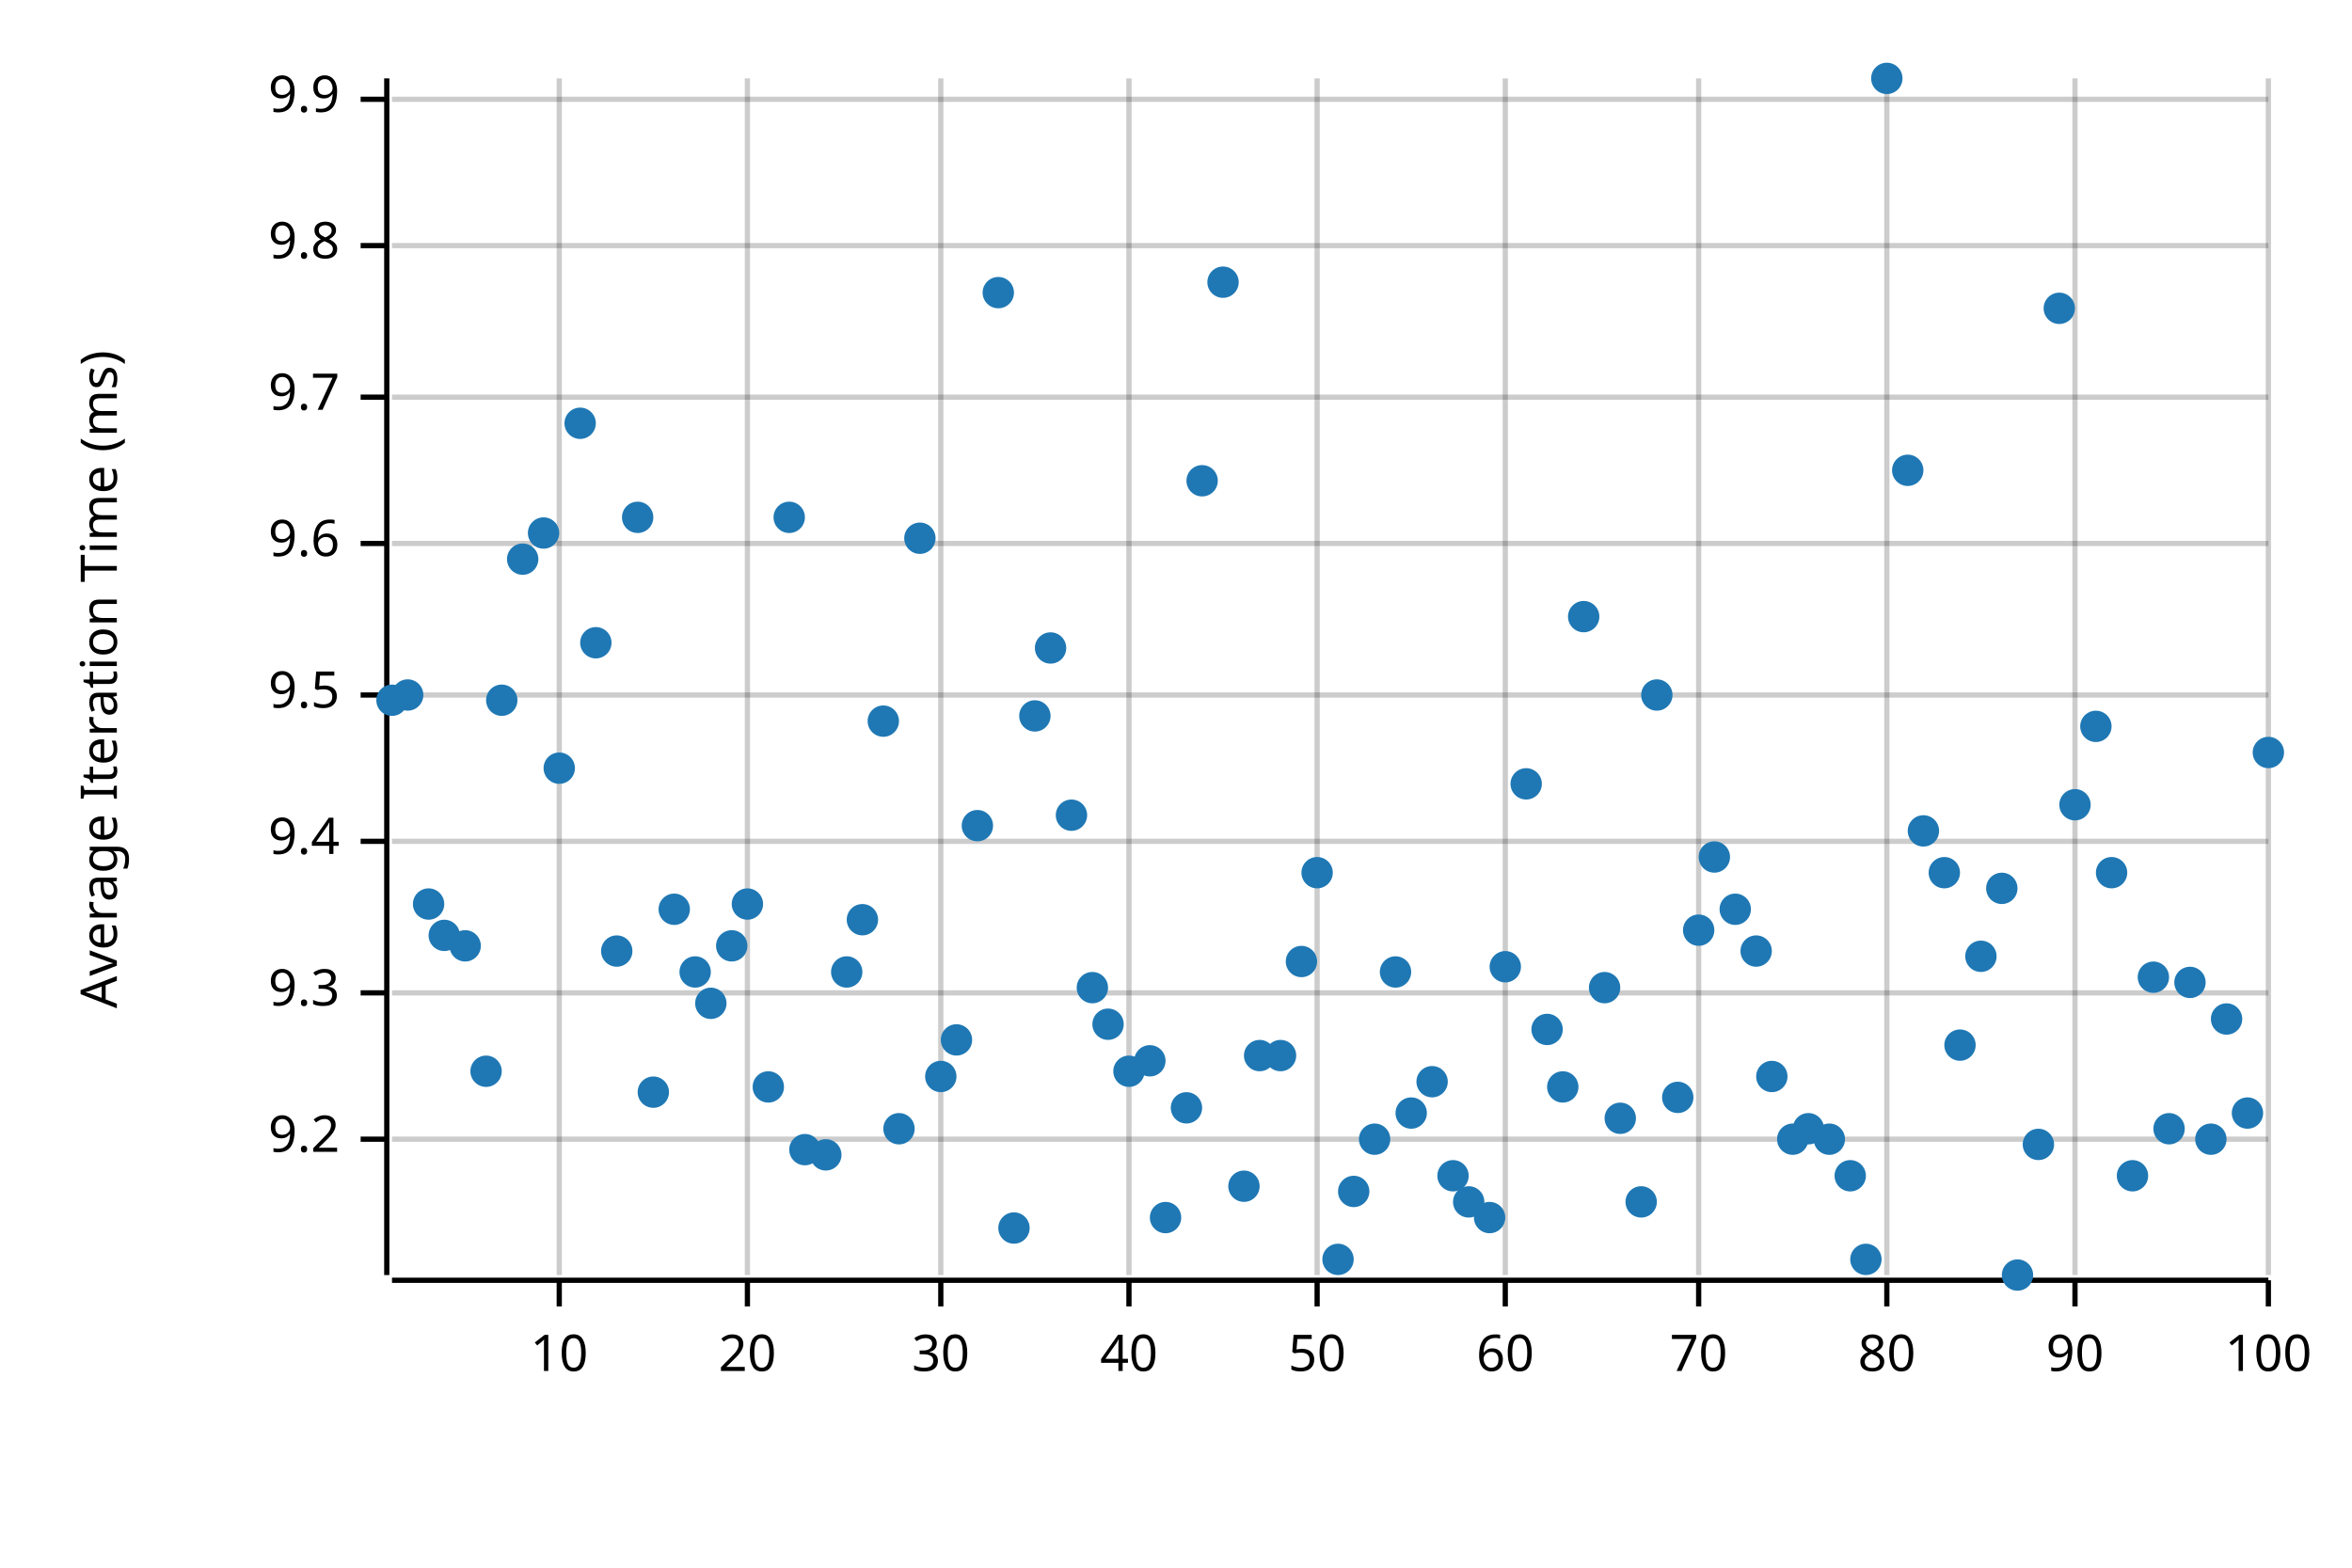
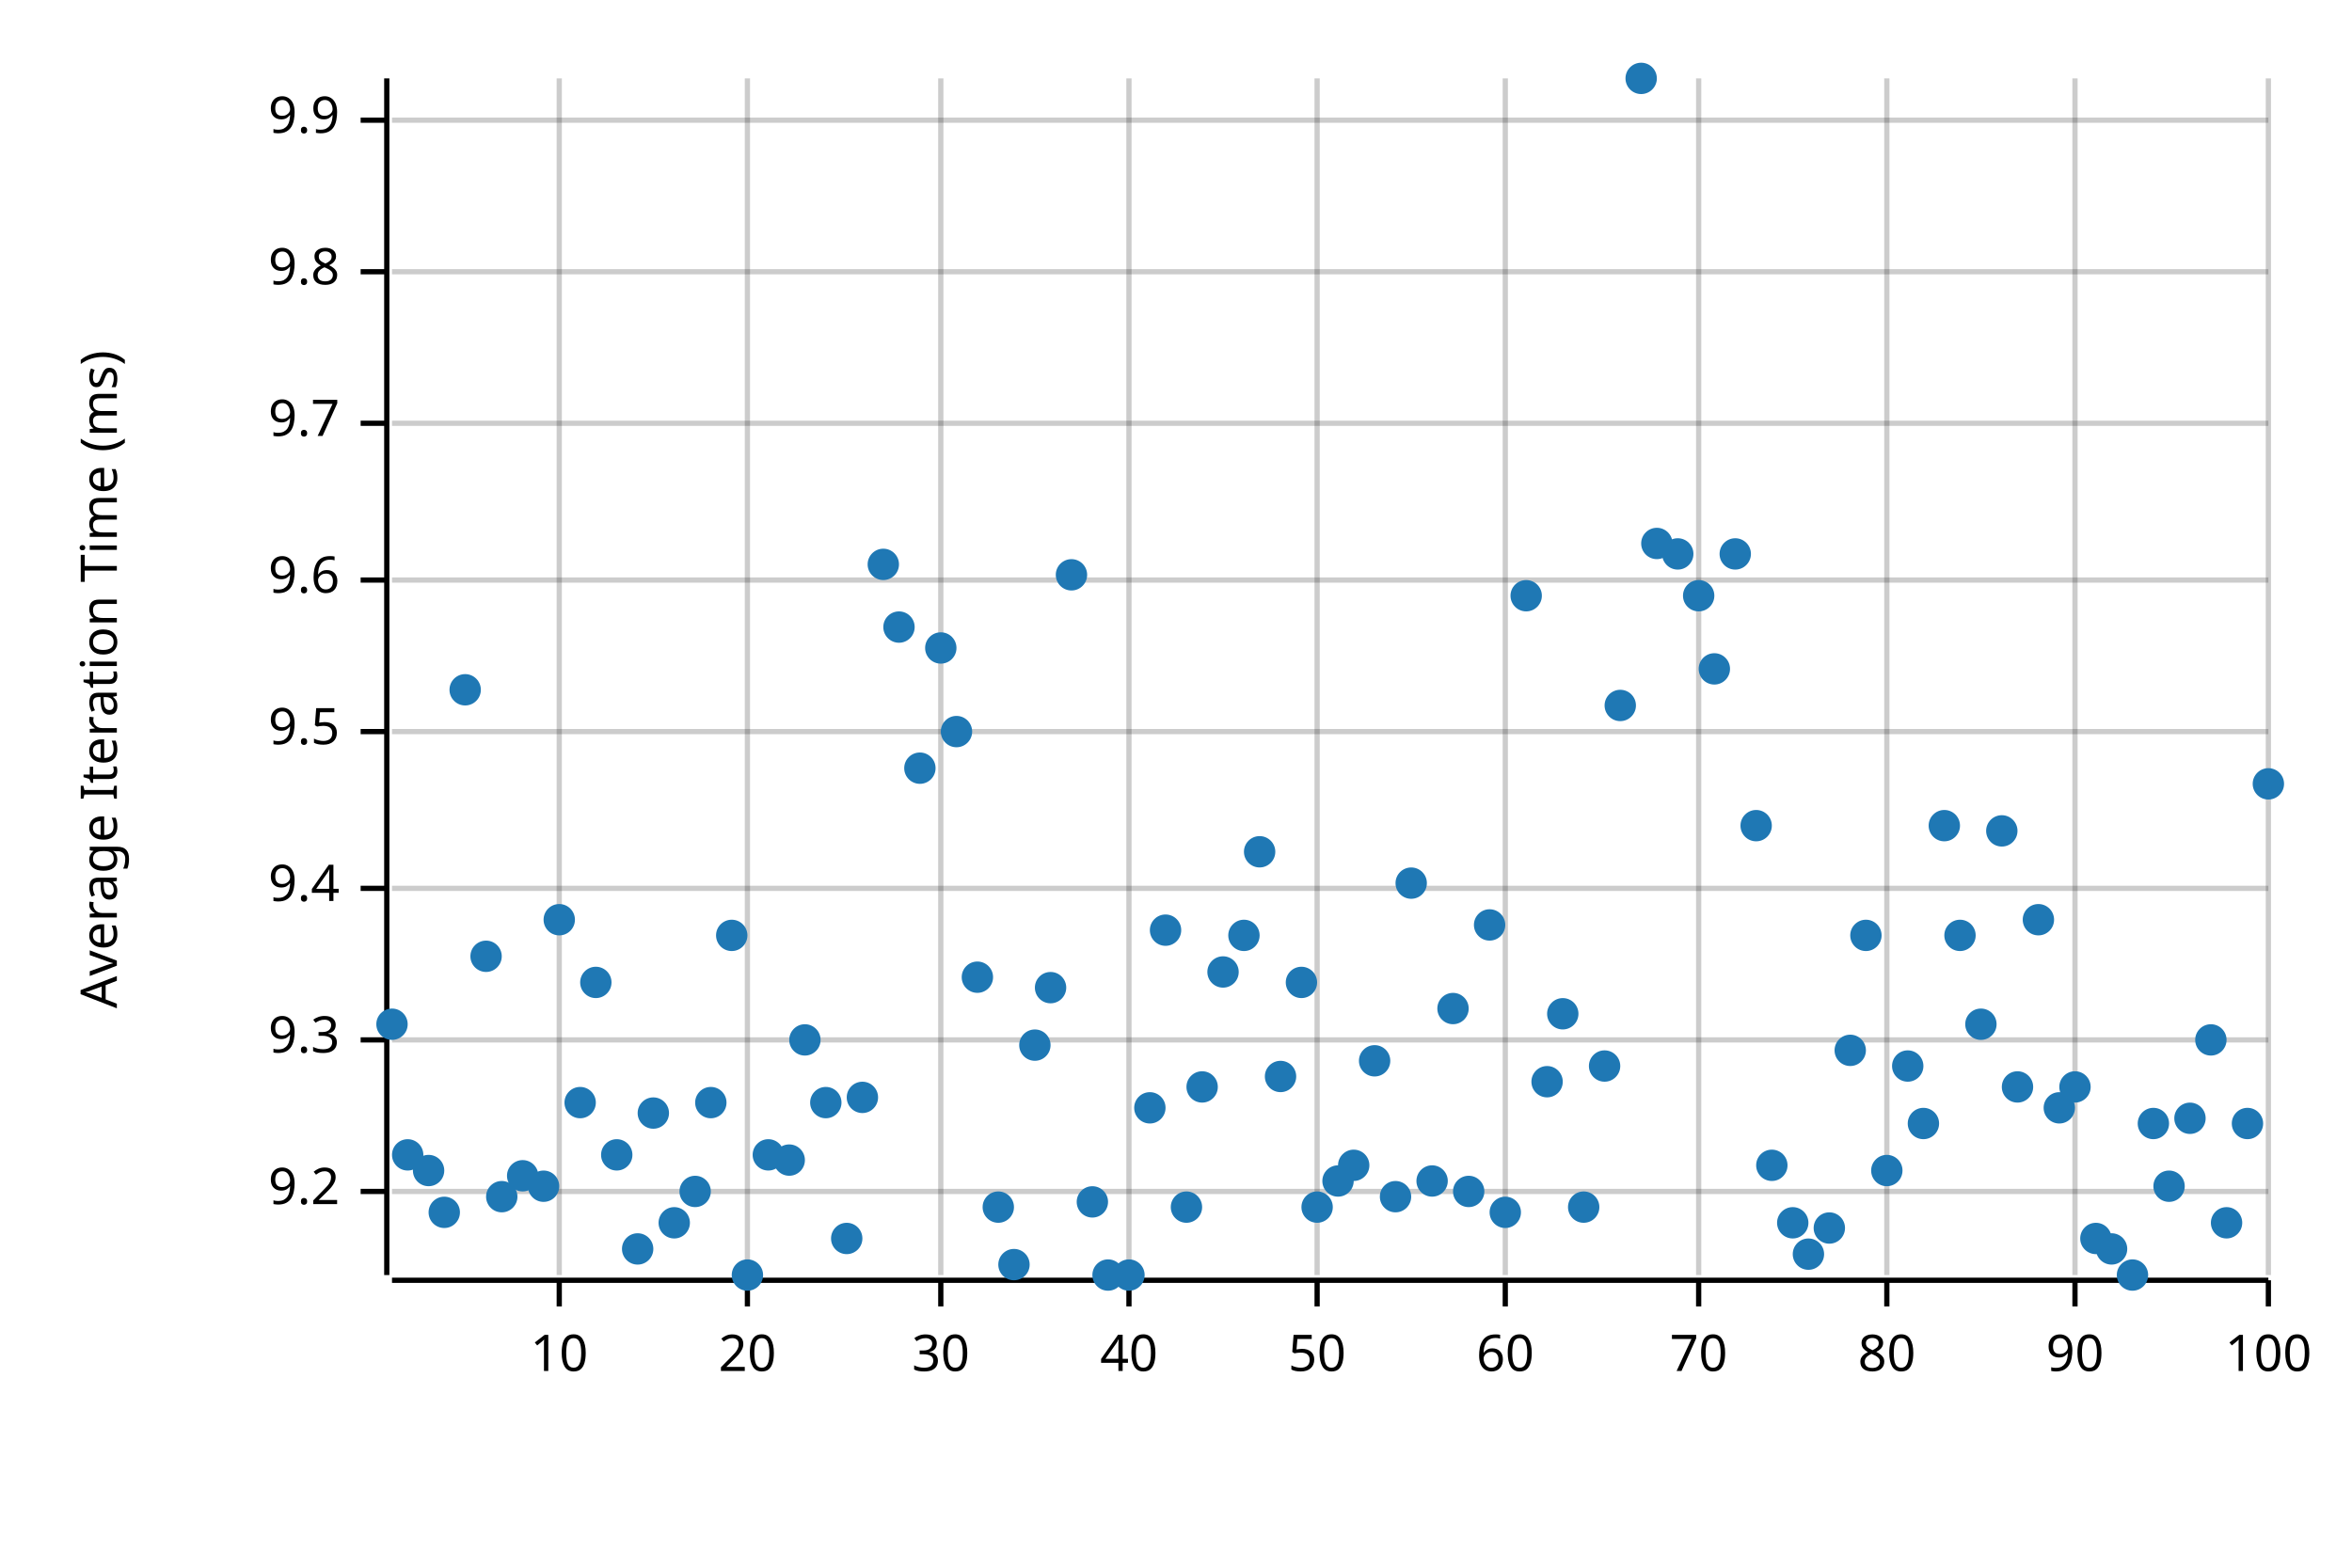
<svg xmlns="http://www.w3.org/2000/svg" width="450" height="300" viewBox="0 0 450 300">
  <text x="15" y="130" dy="0.76em" text-anchor="middle" font-family="sans-serif" font-size="9.677" opacity="1" fill="#000000" transform="rotate(270, 15, 130)">
Average Iteration Time (ms)
</text>
  <line opacity="0.2" stroke="#000000" stroke-width="1" x1="107" y1="244" x2="107" y2="15" />
  <line opacity="0.2" stroke="#000000" stroke-width="1" x1="143" y1="244" x2="143" y2="15" />
  <line opacity="0.2" stroke="#000000" stroke-width="1" x1="180" y1="244" x2="180" y2="15" />
  <line opacity="0.2" stroke="#000000" stroke-width="1" x1="216" y1="244" x2="216" y2="15" />
  <line opacity="0.2" stroke="#000000" stroke-width="1" x1="252" y1="244" x2="252" y2="15" />
  <line opacity="0.2" stroke="#000000" stroke-width="1" x1="288" y1="244" x2="288" y2="15" />
  <line opacity="0.2" stroke="#000000" stroke-width="1" x1="325" y1="244" x2="325" y2="15" />
  <line opacity="0.2" stroke="#000000" stroke-width="1" x1="361" y1="244" x2="361" y2="15" />
  <line opacity="0.2" stroke="#000000" stroke-width="1" x1="397" y1="244" x2="397" y2="15" />
  <line opacity="0.2" stroke="#000000" stroke-width="1" x1="434" y1="244" x2="434" y2="15" />
-   <line opacity="0.2" stroke="#000000" stroke-width="1" x1="75" y1="218" x2="434" y2="218" />
-   <line opacity="0.2" stroke="#000000" stroke-width="1" x1="75" y1="190" x2="434" y2="190" />
-   <line opacity="0.2" stroke="#000000" stroke-width="1" x1="75" y1="161" x2="434" y2="161" />
-   <line opacity="0.2" stroke="#000000" stroke-width="1" x1="75" y1="133" x2="434" y2="133" />
-   <line opacity="0.2" stroke="#000000" stroke-width="1" x1="75" y1="104" x2="434" y2="104" />
-   <line opacity="0.2" stroke="#000000" stroke-width="1" x1="75" y1="76" x2="434" y2="76" />
-   <line opacity="0.2" stroke="#000000" stroke-width="1" x1="75" y1="47" x2="434" y2="47" />
-   <line opacity="0.2" stroke="#000000" stroke-width="1" x1="75" y1="19" x2="434" y2="19" />
+   <line opacity="0.2" stroke="#000000" stroke-width="1" x1="75" y1="228" x2="434" y2="228" />
+   <line opacity="0.2" stroke="#000000" stroke-width="1" x1="75" y1="199" x2="434" y2="199" />
+   <line opacity="0.2" stroke="#000000" stroke-width="1" x1="75" y1="170" x2="434" y2="170" />
+   <line opacity="0.2" stroke="#000000" stroke-width="1" x1="75" y1="140" x2="434" y2="140" />
+   <line opacity="0.2" stroke="#000000" stroke-width="1" x1="75" y1="111" x2="434" y2="111" />
+   <line opacity="0.2" stroke="#000000" stroke-width="1" x1="75" y1="81" x2="434" y2="81" />
+   <line opacity="0.2" stroke="#000000" stroke-width="1" x1="75" y1="52" x2="434" y2="52" />
+   <line opacity="0.2" stroke="#000000" stroke-width="1" x1="75" y1="23" x2="434" y2="23" />
  <polyline fill="none" opacity="1" stroke="#000000" stroke-width="1" points="74,15 74,244 " />
-   <text x="65" y="218" dy="0.5ex" text-anchor="end" font-family="sans-serif" font-size="9.677" opacity="1" fill="#000000">
+   <text x="65" y="228" dy="0.5ex" text-anchor="end" font-family="sans-serif" font-size="9.677" opacity="1" fill="#000000">
9.2
</text>
-   <polyline fill="none" opacity="1" stroke="#000000" stroke-width="1" points="69,218 74,218 " />
-   <text x="65" y="190" dy="0.5ex" text-anchor="end" font-family="sans-serif" font-size="9.677" opacity="1" fill="#000000">
+   <polyline fill="none" opacity="1" stroke="#000000" stroke-width="1" points="69,228 74,228 " />
+   <text x="65" y="199" dy="0.5ex" text-anchor="end" font-family="sans-serif" font-size="9.677" opacity="1" fill="#000000">
9.3
</text>
-   <polyline fill="none" opacity="1" stroke="#000000" stroke-width="1" points="69,190 74,190 " />
-   <text x="65" y="161" dy="0.5ex" text-anchor="end" font-family="sans-serif" font-size="9.677" opacity="1" fill="#000000">
+   <polyline fill="none" opacity="1" stroke="#000000" stroke-width="1" points="69,199 74,199 " />
+   <text x="65" y="170" dy="0.5ex" text-anchor="end" font-family="sans-serif" font-size="9.677" opacity="1" fill="#000000">
9.4
</text>
-   <polyline fill="none" opacity="1" stroke="#000000" stroke-width="1" points="69,161 74,161 " />
-   <text x="65" y="133" dy="0.5ex" text-anchor="end" font-family="sans-serif" font-size="9.677" opacity="1" fill="#000000">
+   <polyline fill="none" opacity="1" stroke="#000000" stroke-width="1" points="69,170 74,170 " />
+   <text x="65" y="140" dy="0.5ex" text-anchor="end" font-family="sans-serif" font-size="9.677" opacity="1" fill="#000000">
9.5
</text>
-   <polyline fill="none" opacity="1" stroke="#000000" stroke-width="1" points="69,133 74,133 " />
-   <text x="65" y="104" dy="0.5ex" text-anchor="end" font-family="sans-serif" font-size="9.677" opacity="1" fill="#000000">
+   <polyline fill="none" opacity="1" stroke="#000000" stroke-width="1" points="69,140 74,140 " />
+   <text x="65" y="111" dy="0.5ex" text-anchor="end" font-family="sans-serif" font-size="9.677" opacity="1" fill="#000000">
9.6
</text>
-   <polyline fill="none" opacity="1" stroke="#000000" stroke-width="1" points="69,104 74,104 " />
-   <text x="65" y="76" dy="0.5ex" text-anchor="end" font-family="sans-serif" font-size="9.677" opacity="1" fill="#000000">
+   <polyline fill="none" opacity="1" stroke="#000000" stroke-width="1" points="69,111 74,111 " />
+   <text x="65" y="81" dy="0.5ex" text-anchor="end" font-family="sans-serif" font-size="9.677" opacity="1" fill="#000000">
9.7
</text>
-   <polyline fill="none" opacity="1" stroke="#000000" stroke-width="1" points="69,76 74,76 " />
-   <text x="65" y="47" dy="0.5ex" text-anchor="end" font-family="sans-serif" font-size="9.677" opacity="1" fill="#000000">
+   <polyline fill="none" opacity="1" stroke="#000000" stroke-width="1" points="69,81 74,81 " />
+   <text x="65" y="52" dy="0.5ex" text-anchor="end" font-family="sans-serif" font-size="9.677" opacity="1" fill="#000000">
9.8
</text>
-   <polyline fill="none" opacity="1" stroke="#000000" stroke-width="1" points="69,47 74,47 " />
-   <text x="65" y="19" dy="0.5ex" text-anchor="end" font-family="sans-serif" font-size="9.677" opacity="1" fill="#000000">
+   <polyline fill="none" opacity="1" stroke="#000000" stroke-width="1" points="69,52 74,52 " />
+   <text x="65" y="23" dy="0.5ex" text-anchor="end" font-family="sans-serif" font-size="9.677" opacity="1" fill="#000000">
9.9
</text>
-   <polyline fill="none" opacity="1" stroke="#000000" stroke-width="1" points="69,19 74,19 " />
+   <polyline fill="none" opacity="1" stroke="#000000" stroke-width="1" points="69,23 74,23 " />
  <polyline fill="none" opacity="1" stroke="#000000" stroke-width="1" points="75,245 434,245 " />
  <text x="107" y="255" dy="0.76em" text-anchor="middle" font-family="sans-serif" font-size="9.677" opacity="1" fill="#000000">
10
</text>
  <polyline fill="none" opacity="1" stroke="#000000" stroke-width="1" points="107,245 107,250 " />
  <text x="143" y="255" dy="0.76em" text-anchor="middle" font-family="sans-serif" font-size="9.677" opacity="1" fill="#000000">
20
</text>
  <polyline fill="none" opacity="1" stroke="#000000" stroke-width="1" points="143,245 143,250 " />
  <text x="180" y="255" dy="0.76em" text-anchor="middle" font-family="sans-serif" font-size="9.677" opacity="1" fill="#000000">
30
</text>
  <polyline fill="none" opacity="1" stroke="#000000" stroke-width="1" points="180,245 180,250 " />
  <text x="216" y="255" dy="0.76em" text-anchor="middle" font-family="sans-serif" font-size="9.677" opacity="1" fill="#000000">
40
</text>
  <polyline fill="none" opacity="1" stroke="#000000" stroke-width="1" points="216,245 216,250 " />
  <text x="252" y="255" dy="0.76em" text-anchor="middle" font-family="sans-serif" font-size="9.677" opacity="1" fill="#000000">
50
</text>
  <polyline fill="none" opacity="1" stroke="#000000" stroke-width="1" points="252,245 252,250 " />
  <text x="288" y="255" dy="0.76em" text-anchor="middle" font-family="sans-serif" font-size="9.677" opacity="1" fill="#000000">
60
</text>
  <polyline fill="none" opacity="1" stroke="#000000" stroke-width="1" points="288,245 288,250 " />
  <text x="325" y="255" dy="0.76em" text-anchor="middle" font-family="sans-serif" font-size="9.677" opacity="1" fill="#000000">
70
</text>
  <polyline fill="none" opacity="1" stroke="#000000" stroke-width="1" points="325,245 325,250 " />
  <text x="361" y="255" dy="0.76em" text-anchor="middle" font-family="sans-serif" font-size="9.677" opacity="1" fill="#000000">
80
</text>
  <polyline fill="none" opacity="1" stroke="#000000" stroke-width="1" points="361,245 361,250 " />
  <text x="397" y="255" dy="0.76em" text-anchor="middle" font-family="sans-serif" font-size="9.677" opacity="1" fill="#000000">
90
</text>
  <polyline fill="none" opacity="1" stroke="#000000" stroke-width="1" points="397,245 397,250 " />
  <text x="434" y="255" dy="0.76em" text-anchor="middle" font-family="sans-serif" font-size="9.677" opacity="1" fill="#000000">
100
</text>
  <polyline fill="none" opacity="1" stroke="#000000" stroke-width="1" points="434,245 434,250 " />
-   <circle cx="75" cy="134" r="3" opacity="1" fill="#1F78B4" stroke="none" stroke-width="1" />
-   <circle cx="78" cy="133" r="3" opacity="1" fill="#1F78B4" stroke="none" stroke-width="1" />
-   <circle cx="82" cy="173" r="3" opacity="1" fill="#1F78B4" stroke="none" stroke-width="1" />
-   <circle cx="85" cy="179" r="3" opacity="1" fill="#1F78B4" stroke="none" stroke-width="1" />
-   <circle cx="89" cy="181" r="3" opacity="1" fill="#1F78B4" stroke="none" stroke-width="1" />
-   <circle cx="93" cy="205" r="3" opacity="1" fill="#1F78B4" stroke="none" stroke-width="1" />
-   <circle cx="96" cy="134" r="3" opacity="1" fill="#1F78B4" stroke="none" stroke-width="1" />
-   <circle cx="100" cy="107" r="3" opacity="1" fill="#1F78B4" stroke="none" stroke-width="1" />
-   <circle cx="104" cy="102" r="3" opacity="1" fill="#1F78B4" stroke="none" stroke-width="1" />
-   <circle cx="107" cy="147" r="3" opacity="1" fill="#1F78B4" stroke="none" stroke-width="1" />
-   <circle cx="111" cy="81" r="3" opacity="1" fill="#1F78B4" stroke="none" stroke-width="1" />
-   <circle cx="114" cy="123" r="3" opacity="1" fill="#1F78B4" stroke="none" stroke-width="1" />
-   <circle cx="118" cy="182" r="3" opacity="1" fill="#1F78B4" stroke="none" stroke-width="1" />
-   <circle cx="122" cy="99" r="3" opacity="1" fill="#1F78B4" stroke="none" stroke-width="1" />
-   <circle cx="125" cy="209" r="3" opacity="1" fill="#1F78B4" stroke="none" stroke-width="1" />
-   <circle cx="129" cy="174" r="3" opacity="1" fill="#1F78B4" stroke="none" stroke-width="1" />
-   <circle cx="133" cy="186" r="3" opacity="1" fill="#1F78B4" stroke="none" stroke-width="1" />
-   <circle cx="136" cy="192" r="3" opacity="1" fill="#1F78B4" stroke="none" stroke-width="1" />
-   <circle cx="140" cy="181" r="3" opacity="1" fill="#1F78B4" stroke="none" stroke-width="1" />
-   <circle cx="143" cy="173" r="3" opacity="1" fill="#1F78B4" stroke="none" stroke-width="1" />
-   <circle cx="147" cy="208" r="3" opacity="1" fill="#1F78B4" stroke="none" stroke-width="1" />
-   <circle cx="151" cy="99" r="3" opacity="1" fill="#1F78B4" stroke="none" stroke-width="1" />
-   <circle cx="154" cy="220" r="3" opacity="1" fill="#1F78B4" stroke="none" stroke-width="1" />
-   <circle cx="158" cy="221" r="3" opacity="1" fill="#1F78B4" stroke="none" stroke-width="1" />
-   <circle cx="162" cy="186" r="3" opacity="1" fill="#1F78B4" stroke="none" stroke-width="1" />
-   <circle cx="165" cy="176" r="3" opacity="1" fill="#1F78B4" stroke="none" stroke-width="1" />
-   <circle cx="169" cy="138" r="3" opacity="1" fill="#1F78B4" stroke="none" stroke-width="1" />
-   <circle cx="172" cy="216" r="3" opacity="1" fill="#1F78B4" stroke="none" stroke-width="1" />
-   <circle cx="176" cy="103" r="3" opacity="1" fill="#1F78B4" stroke="none" stroke-width="1" />
-   <circle cx="180" cy="206" r="3" opacity="1" fill="#1F78B4" stroke="none" stroke-width="1" />
-   <circle cx="183" cy="199" r="3" opacity="1" fill="#1F78B4" stroke="none" stroke-width="1" />
-   <circle cx="187" cy="158" r="3" opacity="1" fill="#1F78B4" stroke="none" stroke-width="1" />
-   <circle cx="191" cy="56" r="3" opacity="1" fill="#1F78B4" stroke="none" stroke-width="1" />
-   <circle cx="194" cy="235" r="3" opacity="1" fill="#1F78B4" stroke="none" stroke-width="1" />
-   <circle cx="198" cy="137" r="3" opacity="1" fill="#1F78B4" stroke="none" stroke-width="1" />
-   <circle cx="201" cy="124" r="3" opacity="1" fill="#1F78B4" stroke="none" stroke-width="1" />
-   <circle cx="205" cy="156" r="3" opacity="1" fill="#1F78B4" stroke="none" stroke-width="1" />
-   <circle cx="209" cy="189" r="3" opacity="1" fill="#1F78B4" stroke="none" stroke-width="1" />
-   <circle cx="212" cy="196" r="3" opacity="1" fill="#1F78B4" stroke="none" stroke-width="1" />
-   <circle cx="216" cy="205" r="3" opacity="1" fill="#1F78B4" stroke="none" stroke-width="1" />
-   <circle cx="220" cy="203" r="3" opacity="1" fill="#1F78B4" stroke="none" stroke-width="1" />
-   <circle cx="223" cy="233" r="3" opacity="1" fill="#1F78B4" stroke="none" stroke-width="1" />
-   <circle cx="227" cy="212" r="3" opacity="1" fill="#1F78B4" stroke="none" stroke-width="1" />
-   <circle cx="230" cy="92" r="3" opacity="1" fill="#1F78B4" stroke="none" stroke-width="1" />
-   <circle cx="234" cy="54" r="3" opacity="1" fill="#1F78B4" stroke="none" stroke-width="1" />
-   <circle cx="238" cy="227" r="3" opacity="1" fill="#1F78B4" stroke="none" stroke-width="1" />
-   <circle cx="241" cy="202" r="3" opacity="1" fill="#1F78B4" stroke="none" stroke-width="1" />
-   <circle cx="245" cy="202" r="3" opacity="1" fill="#1F78B4" stroke="none" stroke-width="1" />
-   <circle cx="249" cy="184" r="3" opacity="1" fill="#1F78B4" stroke="none" stroke-width="1" />
-   <circle cx="252" cy="167" r="3" opacity="1" fill="#1F78B4" stroke="none" stroke-width="1" />
-   <circle cx="256" cy="241" r="3" opacity="1" fill="#1F78B4" stroke="none" stroke-width="1" />
-   <circle cx="259" cy="228" r="3" opacity="1" fill="#1F78B4" stroke="none" stroke-width="1" />
-   <circle cx="263" cy="218" r="3" opacity="1" fill="#1F78B4" stroke="none" stroke-width="1" />
-   <circle cx="267" cy="186" r="3" opacity="1" fill="#1F78B4" stroke="none" stroke-width="1" />
-   <circle cx="270" cy="213" r="3" opacity="1" fill="#1F78B4" stroke="none" stroke-width="1" />
-   <circle cx="274" cy="207" r="3" opacity="1" fill="#1F78B4" stroke="none" stroke-width="1" />
-   <circle cx="278" cy="225" r="3" opacity="1" fill="#1F78B4" stroke="none" stroke-width="1" />
-   <circle cx="281" cy="230" r="3" opacity="1" fill="#1F78B4" stroke="none" stroke-width="1" />
-   <circle cx="285" cy="233" r="3" opacity="1" fill="#1F78B4" stroke="none" stroke-width="1" />
-   <circle cx="288" cy="185" r="3" opacity="1" fill="#1F78B4" stroke="none" stroke-width="1" />
-   <circle cx="292" cy="150" r="3" opacity="1" fill="#1F78B4" stroke="none" stroke-width="1" />
-   <circle cx="296" cy="197" r="3" opacity="1" fill="#1F78B4" stroke="none" stroke-width="1" />
-   <circle cx="299" cy="208" r="3" opacity="1" fill="#1F78B4" stroke="none" stroke-width="1" />
-   <circle cx="303" cy="118" r="3" opacity="1" fill="#1F78B4" stroke="none" stroke-width="1" />
-   <circle cx="307" cy="189" r="3" opacity="1" fill="#1F78B4" stroke="none" stroke-width="1" />
-   <circle cx="310" cy="214" r="3" opacity="1" fill="#1F78B4" stroke="none" stroke-width="1" />
-   <circle cx="314" cy="230" r="3" opacity="1" fill="#1F78B4" stroke="none" stroke-width="1" />
-   <circle cx="317" cy="133" r="3" opacity="1" fill="#1F78B4" stroke="none" stroke-width="1" />
-   <circle cx="321" cy="210" r="3" opacity="1" fill="#1F78B4" stroke="none" stroke-width="1" />
-   <circle cx="325" cy="178" r="3" opacity="1" fill="#1F78B4" stroke="none" stroke-width="1" />
-   <circle cx="328" cy="164" r="3" opacity="1" fill="#1F78B4" stroke="none" stroke-width="1" />
-   <circle cx="332" cy="174" r="3" opacity="1" fill="#1F78B4" stroke="none" stroke-width="1" />
-   <circle cx="336" cy="182" r="3" opacity="1" fill="#1F78B4" stroke="none" stroke-width="1" />
-   <circle cx="339" cy="206" r="3" opacity="1" fill="#1F78B4" stroke="none" stroke-width="1" />
-   <circle cx="343" cy="218" r="3" opacity="1" fill="#1F78B4" stroke="none" stroke-width="1" />
-   <circle cx="346" cy="216" r="3" opacity="1" fill="#1F78B4" stroke="none" stroke-width="1" />
-   <circle cx="350" cy="218" r="3" opacity="1" fill="#1F78B4" stroke="none" stroke-width="1" />
-   <circle cx="354" cy="225" r="3" opacity="1" fill="#1F78B4" stroke="none" stroke-width="1" />
-   <circle cx="357" cy="241" r="3" opacity="1" fill="#1F78B4" stroke="none" stroke-width="1" />
-   <circle cx="361" cy="15" r="3" opacity="1" fill="#1F78B4" stroke="none" stroke-width="1" />
-   <circle cx="365" cy="90" r="3" opacity="1" fill="#1F78B4" stroke="none" stroke-width="1" />
-   <circle cx="368" cy="159" r="3" opacity="1" fill="#1F78B4" stroke="none" stroke-width="1" />
-   <circle cx="372" cy="167" r="3" opacity="1" fill="#1F78B4" stroke="none" stroke-width="1" />
-   <circle cx="375" cy="200" r="3" opacity="1" fill="#1F78B4" stroke="none" stroke-width="1" />
-   <circle cx="379" cy="183" r="3" opacity="1" fill="#1F78B4" stroke="none" stroke-width="1" />
-   <circle cx="383" cy="170" r="3" opacity="1" fill="#1F78B4" stroke="none" stroke-width="1" />
-   <circle cx="386" cy="244" r="3" opacity="1" fill="#1F78B4" stroke="none" stroke-width="1" />
-   <circle cx="390" cy="219" r="3" opacity="1" fill="#1F78B4" stroke="none" stroke-width="1" />
-   <circle cx="394" cy="59" r="3" opacity="1" fill="#1F78B4" stroke="none" stroke-width="1" />
-   <circle cx="397" cy="154" r="3" opacity="1" fill="#1F78B4" stroke="none" stroke-width="1" />
-   <circle cx="401" cy="139" r="3" opacity="1" fill="#1F78B4" stroke="none" stroke-width="1" />
-   <circle cx="404" cy="167" r="3" opacity="1" fill="#1F78B4" stroke="none" stroke-width="1" />
-   <circle cx="408" cy="225" r="3" opacity="1" fill="#1F78B4" stroke="none" stroke-width="1" />
-   <circle cx="412" cy="187" r="3" opacity="1" fill="#1F78B4" stroke="none" stroke-width="1" />
-   <circle cx="415" cy="216" r="3" opacity="1" fill="#1F78B4" stroke="none" stroke-width="1" />
-   <circle cx="419" cy="188" r="3" opacity="1" fill="#1F78B4" stroke="none" stroke-width="1" />
-   <circle cx="423" cy="218" r="3" opacity="1" fill="#1F78B4" stroke="none" stroke-width="1" />
-   <circle cx="426" cy="195" r="3" opacity="1" fill="#1F78B4" stroke="none" stroke-width="1" />
-   <circle cx="430" cy="213" r="3" opacity="1" fill="#1F78B4" stroke="none" stroke-width="1" />
-   <circle cx="434" cy="144" r="3" opacity="1" fill="#1F78B4" stroke="none" stroke-width="1" />
+   <circle cx="75" cy="196" r="3" opacity="1" fill="#1F78B4" stroke="none" stroke-width="1" />
+   <circle cx="78" cy="221" r="3" opacity="1" fill="#1F78B4" stroke="none" stroke-width="1" />
+   <circle cx="82" cy="224" r="3" opacity="1" fill="#1F78B4" stroke="none" stroke-width="1" />
+   <circle cx="85" cy="232" r="3" opacity="1" fill="#1F78B4" stroke="none" stroke-width="1" />
+   <circle cx="89" cy="132" r="3" opacity="1" fill="#1F78B4" stroke="none" stroke-width="1" />
+   <circle cx="93" cy="183" r="3" opacity="1" fill="#1F78B4" stroke="none" stroke-width="1" />
+   <circle cx="96" cy="229" r="3" opacity="1" fill="#1F78B4" stroke="none" stroke-width="1" />
+   <circle cx="100" cy="225" r="3" opacity="1" fill="#1F78B4" stroke="none" stroke-width="1" />
+   <circle cx="104" cy="227" r="3" opacity="1" fill="#1F78B4" stroke="none" stroke-width="1" />
+   <circle cx="107" cy="176" r="3" opacity="1" fill="#1F78B4" stroke="none" stroke-width="1" />
+   <circle cx="111" cy="211" r="3" opacity="1" fill="#1F78B4" stroke="none" stroke-width="1" />
+   <circle cx="114" cy="188" r="3" opacity="1" fill="#1F78B4" stroke="none" stroke-width="1" />
+   <circle cx="118" cy="221" r="3" opacity="1" fill="#1F78B4" stroke="none" stroke-width="1" />
+   <circle cx="122" cy="239" r="3" opacity="1" fill="#1F78B4" stroke="none" stroke-width="1" />
+   <circle cx="125" cy="213" r="3" opacity="1" fill="#1F78B4" stroke="none" stroke-width="1" />
+   <circle cx="129" cy="234" r="3" opacity="1" fill="#1F78B4" stroke="none" stroke-width="1" />
+   <circle cx="133" cy="228" r="3" opacity="1" fill="#1F78B4" stroke="none" stroke-width="1" />
+   <circle cx="136" cy="211" r="3" opacity="1" fill="#1F78B4" stroke="none" stroke-width="1" />
+   <circle cx="140" cy="179" r="3" opacity="1" fill="#1F78B4" stroke="none" stroke-width="1" />
+   <circle cx="143" cy="244" r="3" opacity="1" fill="#1F78B4" stroke="none" stroke-width="1" />
+   <circle cx="147" cy="221" r="3" opacity="1" fill="#1F78B4" stroke="none" stroke-width="1" />
+   <circle cx="151" cy="222" r="3" opacity="1" fill="#1F78B4" stroke="none" stroke-width="1" />
+   <circle cx="154" cy="199" r="3" opacity="1" fill="#1F78B4" stroke="none" stroke-width="1" />
+   <circle cx="158" cy="211" r="3" opacity="1" fill="#1F78B4" stroke="none" stroke-width="1" />
+   <circle cx="162" cy="237" r="3" opacity="1" fill="#1F78B4" stroke="none" stroke-width="1" />
+   <circle cx="165" cy="210" r="3" opacity="1" fill="#1F78B4" stroke="none" stroke-width="1" />
+   <circle cx="169" cy="108" r="3" opacity="1" fill="#1F78B4" stroke="none" stroke-width="1" />
+   <circle cx="172" cy="120" r="3" opacity="1" fill="#1F78B4" stroke="none" stroke-width="1" />
+   <circle cx="176" cy="147" r="3" opacity="1" fill="#1F78B4" stroke="none" stroke-width="1" />
+   <circle cx="180" cy="124" r="3" opacity="1" fill="#1F78B4" stroke="none" stroke-width="1" />
+   <circle cx="183" cy="140" r="3" opacity="1" fill="#1F78B4" stroke="none" stroke-width="1" />
+   <circle cx="187" cy="187" r="3" opacity="1" fill="#1F78B4" stroke="none" stroke-width="1" />
+   <circle cx="191" cy="231" r="3" opacity="1" fill="#1F78B4" stroke="none" stroke-width="1" />
+   <circle cx="194" cy="242" r="3" opacity="1" fill="#1F78B4" stroke="none" stroke-width="1" />
+   <circle cx="198" cy="200" r="3" opacity="1" fill="#1F78B4" stroke="none" stroke-width="1" />
+   <circle cx="201" cy="189" r="3" opacity="1" fill="#1F78B4" stroke="none" stroke-width="1" />
+   <circle cx="205" cy="110" r="3" opacity="1" fill="#1F78B4" stroke="none" stroke-width="1" />
+   <circle cx="209" cy="230" r="3" opacity="1" fill="#1F78B4" stroke="none" stroke-width="1" />
+   <circle cx="212" cy="244" r="3" opacity="1" fill="#1F78B4" stroke="none" stroke-width="1" />
+   <circle cx="216" cy="244" r="3" opacity="1" fill="#1F78B4" stroke="none" stroke-width="1" />
+   <circle cx="220" cy="212" r="3" opacity="1" fill="#1F78B4" stroke="none" stroke-width="1" />
+   <circle cx="223" cy="178" r="3" opacity="1" fill="#1F78B4" stroke="none" stroke-width="1" />
+   <circle cx="227" cy="231" r="3" opacity="1" fill="#1F78B4" stroke="none" stroke-width="1" />
+   <circle cx="230" cy="208" r="3" opacity="1" fill="#1F78B4" stroke="none" stroke-width="1" />
+   <circle cx="234" cy="186" r="3" opacity="1" fill="#1F78B4" stroke="none" stroke-width="1" />
+   <circle cx="238" cy="179" r="3" opacity="1" fill="#1F78B4" stroke="none" stroke-width="1" />
+   <circle cx="241" cy="163" r="3" opacity="1" fill="#1F78B4" stroke="none" stroke-width="1" />
+   <circle cx="245" cy="206" r="3" opacity="1" fill="#1F78B4" stroke="none" stroke-width="1" />
+   <circle cx="249" cy="188" r="3" opacity="1" fill="#1F78B4" stroke="none" stroke-width="1" />
+   <circle cx="252" cy="231" r="3" opacity="1" fill="#1F78B4" stroke="none" stroke-width="1" />
+   <circle cx="256" cy="226" r="3" opacity="1" fill="#1F78B4" stroke="none" stroke-width="1" />
+   <circle cx="259" cy="223" r="3" opacity="1" fill="#1F78B4" stroke="none" stroke-width="1" />
+   <circle cx="263" cy="203" r="3" opacity="1" fill="#1F78B4" stroke="none" stroke-width="1" />
+   <circle cx="267" cy="229" r="3" opacity="1" fill="#1F78B4" stroke="none" stroke-width="1" />
+   <circle cx="270" cy="169" r="3" opacity="1" fill="#1F78B4" stroke="none" stroke-width="1" />
+   <circle cx="274" cy="226" r="3" opacity="1" fill="#1F78B4" stroke="none" stroke-width="1" />
+   <circle cx="278" cy="193" r="3" opacity="1" fill="#1F78B4" stroke="none" stroke-width="1" />
+   <circle cx="281" cy="228" r="3" opacity="1" fill="#1F78B4" stroke="none" stroke-width="1" />
+   <circle cx="285" cy="177" r="3" opacity="1" fill="#1F78B4" stroke="none" stroke-width="1" />
+   <circle cx="288" cy="232" r="3" opacity="1" fill="#1F78B4" stroke="none" stroke-width="1" />
+   <circle cx="292" cy="114" r="3" opacity="1" fill="#1F78B4" stroke="none" stroke-width="1" />
+   <circle cx="296" cy="207" r="3" opacity="1" fill="#1F78B4" stroke="none" stroke-width="1" />
+   <circle cx="299" cy="194" r="3" opacity="1" fill="#1F78B4" stroke="none" stroke-width="1" />
+   <circle cx="303" cy="231" r="3" opacity="1" fill="#1F78B4" stroke="none" stroke-width="1" />
+   <circle cx="307" cy="204" r="3" opacity="1" fill="#1F78B4" stroke="none" stroke-width="1" />
+   <circle cx="310" cy="135" r="3" opacity="1" fill="#1F78B4" stroke="none" stroke-width="1" />
+   <circle cx="314" cy="15" r="3" opacity="1" fill="#1F78B4" stroke="none" stroke-width="1" />
+   <circle cx="317" cy="104" r="3" opacity="1" fill="#1F78B4" stroke="none" stroke-width="1" />
+   <circle cx="321" cy="106" r="3" opacity="1" fill="#1F78B4" stroke="none" stroke-width="1" />
+   <circle cx="325" cy="114" r="3" opacity="1" fill="#1F78B4" stroke="none" stroke-width="1" />
+   <circle cx="328" cy="128" r="3" opacity="1" fill="#1F78B4" stroke="none" stroke-width="1" />
+   <circle cx="332" cy="106" r="3" opacity="1" fill="#1F78B4" stroke="none" stroke-width="1" />
+   <circle cx="336" cy="158" r="3" opacity="1" fill="#1F78B4" stroke="none" stroke-width="1" />
+   <circle cx="339" cy="223" r="3" opacity="1" fill="#1F78B4" stroke="none" stroke-width="1" />
+   <circle cx="343" cy="234" r="3" opacity="1" fill="#1F78B4" stroke="none" stroke-width="1" />
+   <circle cx="346" cy="240" r="3" opacity="1" fill="#1F78B4" stroke="none" stroke-width="1" />
+   <circle cx="350" cy="235" r="3" opacity="1" fill="#1F78B4" stroke="none" stroke-width="1" />
+   <circle cx="354" cy="201" r="3" opacity="1" fill="#1F78B4" stroke="none" stroke-width="1" />
+   <circle cx="357" cy="179" r="3" opacity="1" fill="#1F78B4" stroke="none" stroke-width="1" />
+   <circle cx="361" cy="224" r="3" opacity="1" fill="#1F78B4" stroke="none" stroke-width="1" />
+   <circle cx="365" cy="204" r="3" opacity="1" fill="#1F78B4" stroke="none" stroke-width="1" />
+   <circle cx="368" cy="215" r="3" opacity="1" fill="#1F78B4" stroke="none" stroke-width="1" />
+   <circle cx="372" cy="158" r="3" opacity="1" fill="#1F78B4" stroke="none" stroke-width="1" />
+   <circle cx="375" cy="179" r="3" opacity="1" fill="#1F78B4" stroke="none" stroke-width="1" />
+   <circle cx="379" cy="196" r="3" opacity="1" fill="#1F78B4" stroke="none" stroke-width="1" />
+   <circle cx="383" cy="159" r="3" opacity="1" fill="#1F78B4" stroke="none" stroke-width="1" />
+   <circle cx="386" cy="208" r="3" opacity="1" fill="#1F78B4" stroke="none" stroke-width="1" />
+   <circle cx="390" cy="176" r="3" opacity="1" fill="#1F78B4" stroke="none" stroke-width="1" />
+   <circle cx="394" cy="212" r="3" opacity="1" fill="#1F78B4" stroke="none" stroke-width="1" />
+   <circle cx="397" cy="208" r="3" opacity="1" fill="#1F78B4" stroke="none" stroke-width="1" />
+   <circle cx="401" cy="237" r="3" opacity="1" fill="#1F78B4" stroke="none" stroke-width="1" />
+   <circle cx="404" cy="239" r="3" opacity="1" fill="#1F78B4" stroke="none" stroke-width="1" />
+   <circle cx="408" cy="244" r="3" opacity="1" fill="#1F78B4" stroke="none" stroke-width="1" />
+   <circle cx="412" cy="215" r="3" opacity="1" fill="#1F78B4" stroke="none" stroke-width="1" />
+   <circle cx="415" cy="227" r="3" opacity="1" fill="#1F78B4" stroke="none" stroke-width="1" />
+   <circle cx="419" cy="214" r="3" opacity="1" fill="#1F78B4" stroke="none" stroke-width="1" />
+   <circle cx="423" cy="199" r="3" opacity="1" fill="#1F78B4" stroke="none" stroke-width="1" />
+   <circle cx="426" cy="234" r="3" opacity="1" fill="#1F78B4" stroke="none" stroke-width="1" />
+   <circle cx="430" cy="215" r="3" opacity="1" fill="#1F78B4" stroke="none" stroke-width="1" />
+   <circle cx="434" cy="150" r="3" opacity="1" fill="#1F78B4" stroke="none" stroke-width="1" />
</svg>
